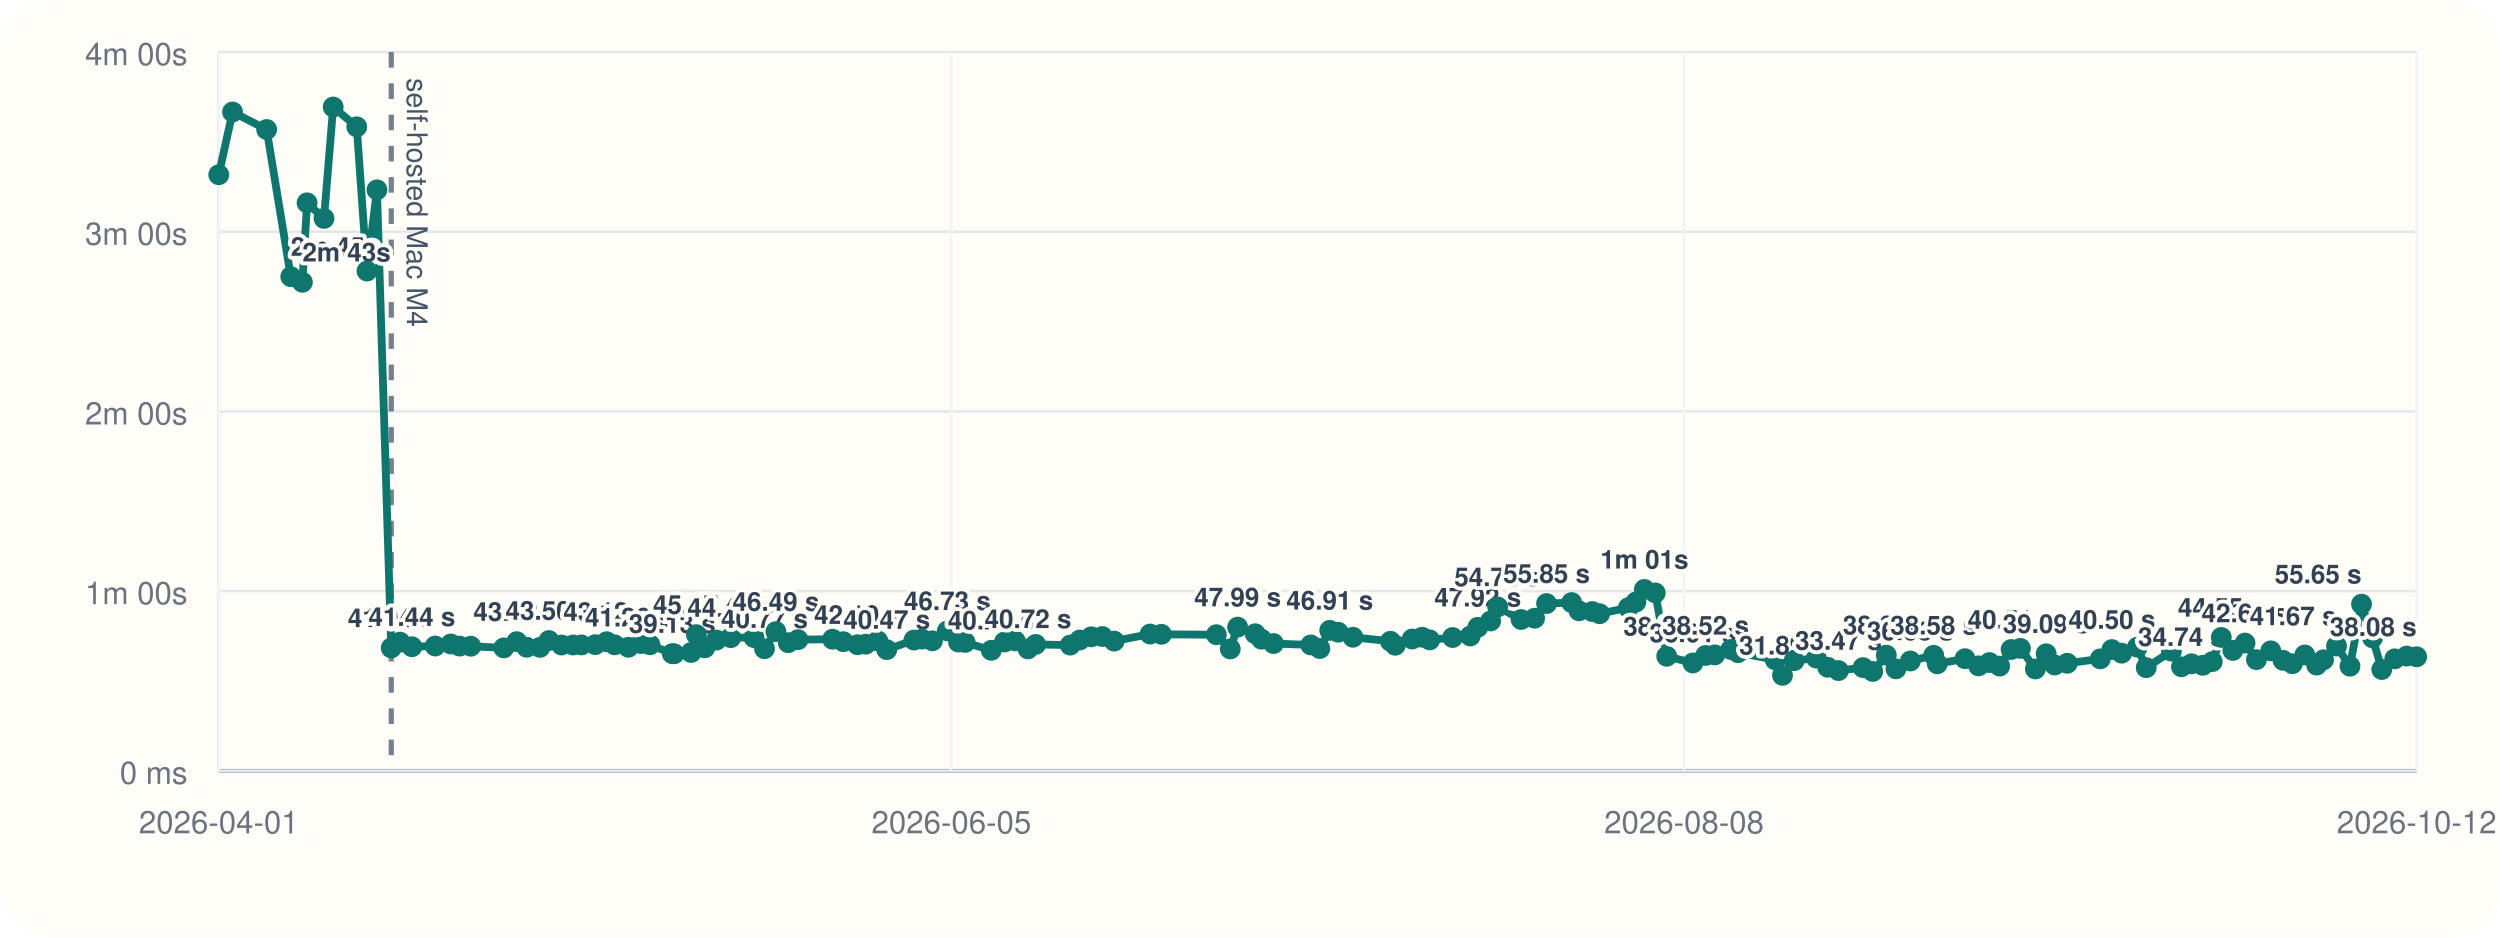
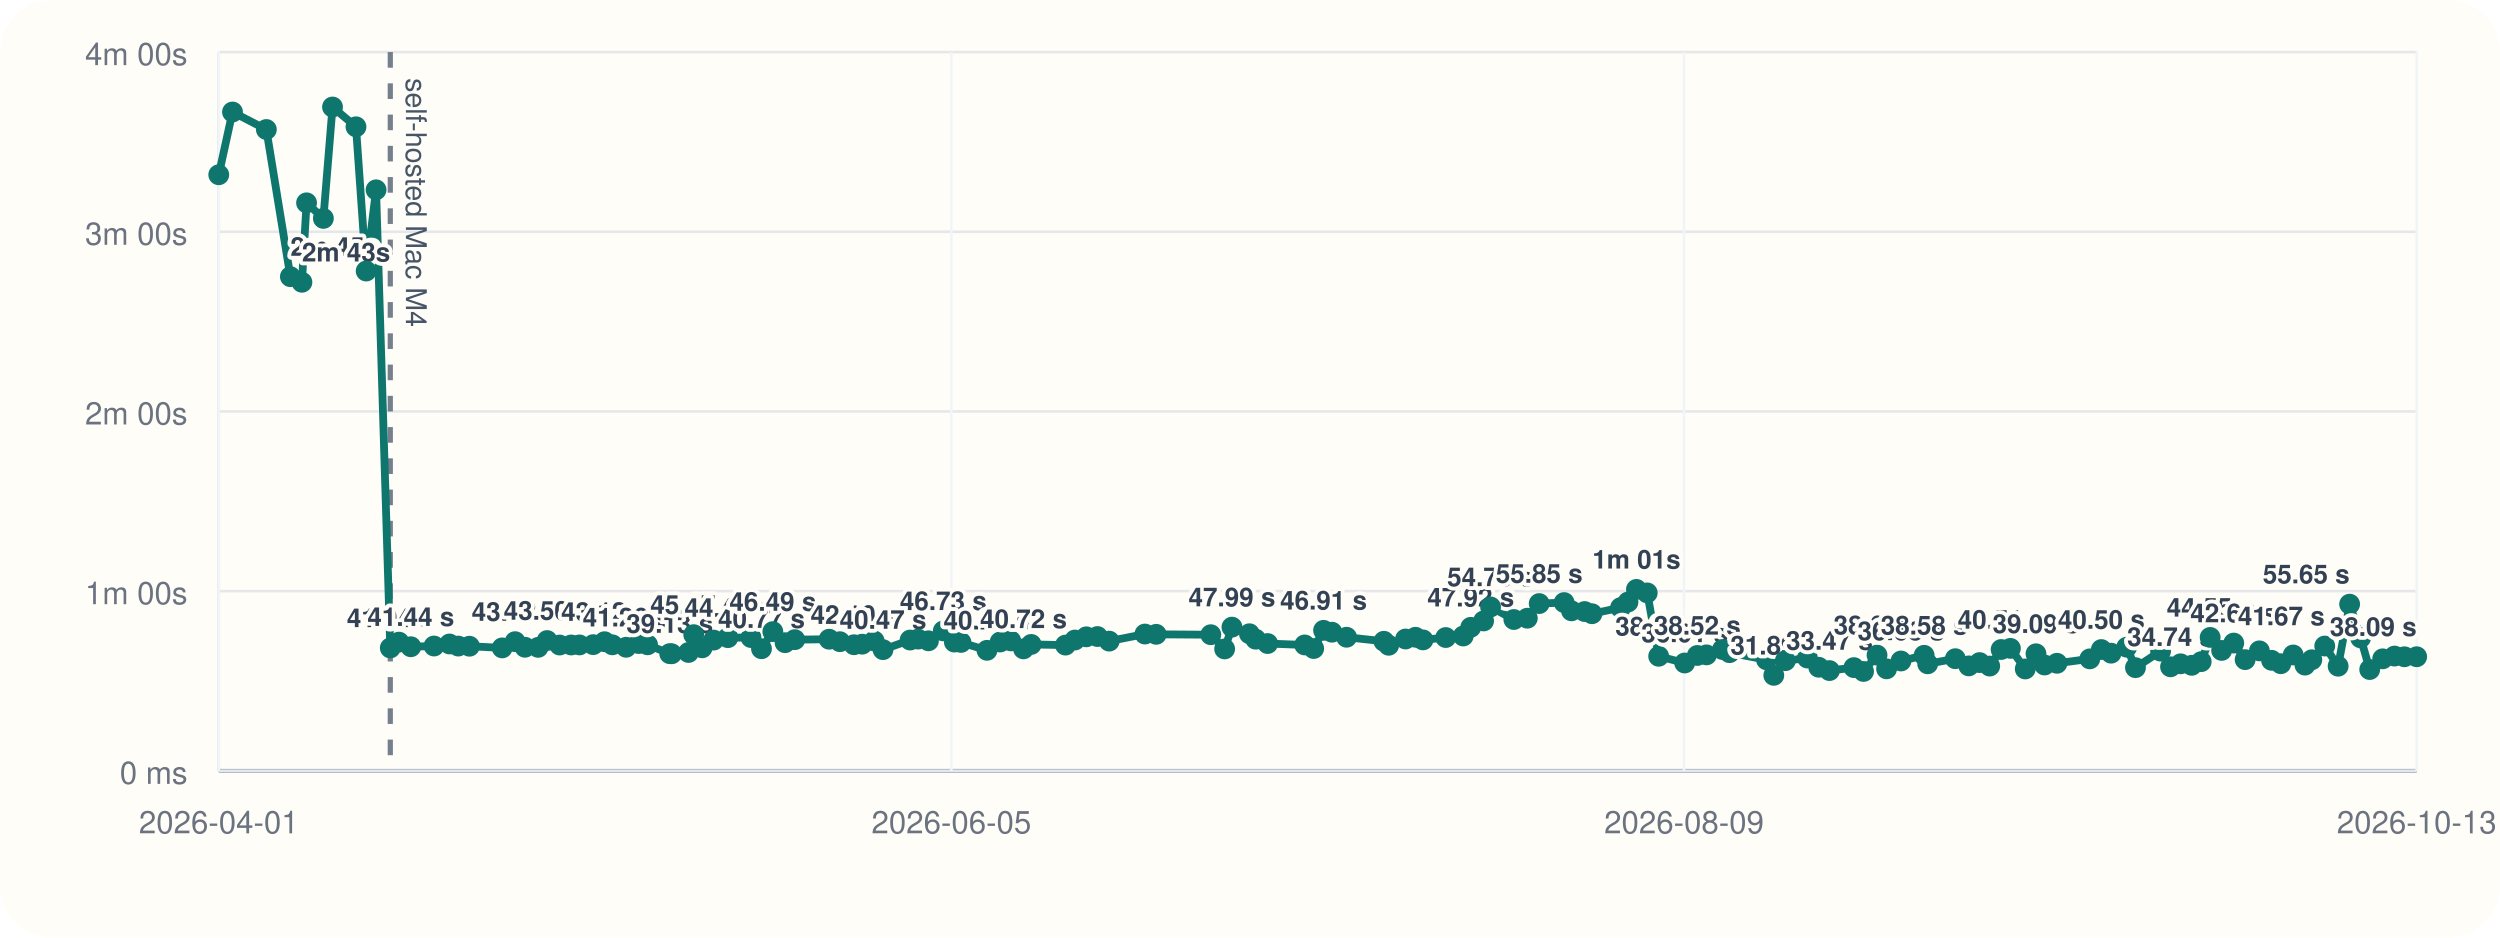
<svg xmlns="http://www.w3.org/2000/svg" viewBox="0 0 960 360">
  <rect width="960" height="360" rx="20" fill="#fffdf7" />
  <line x1="84" y1="296" x2="928" y2="296" stroke="#cbd5e1" stroke-width="1" />
  <line x1="84" y1="20" x2="84" y2="296" stroke="#cbd5e1" stroke-width="1" />
  <line x1="84" y1="296.00" x2="928" y2="296.00" stroke="#94a3b8" stroke-width="1.5" />
  <line x1="84" y1="296.00" x2="928" y2="296.00" stroke="#e5e7eb" stroke-width="1" />
  <text x="72" y="301.00" text-anchor="end" font-size="12" font-family="Helvetica, Arial, sans-serif" fill="#6b7280">0 ms</text>
  <line x1="84" y1="227.00" x2="928" y2="227.00" stroke="#e5e7eb" stroke-width="1" />
  <text x="72" y="232.00" text-anchor="end" font-size="12" font-family="Helvetica, Arial, sans-serif" fill="#6b7280">1m 00s</text>
  <line x1="84" y1="158.00" x2="928" y2="158.00" stroke="#e5e7eb" stroke-width="1" />
  <text x="72" y="163.00" text-anchor="end" font-size="12" font-family="Helvetica, Arial, sans-serif" fill="#6b7280">2m 00s</text>
  <line x1="84" y1="89.00" x2="928" y2="89.00" stroke="#e5e7eb" stroke-width="1" />
  <text x="72" y="94.00" text-anchor="end" font-size="12" font-family="Helvetica, Arial, sans-serif" fill="#6b7280">3m 00s</text>
  <line x1="84" y1="20.00" x2="928" y2="20.00" stroke="#e5e7eb" stroke-width="1" />
  <text x="72" y="25.00" text-anchor="end" font-size="12" font-family="Helvetica, Arial, sans-serif" fill="#6b7280">4m 00s</text>
  <line x1="84.00" y1="20" x2="84.00" y2="296" stroke="#f1f5f9" stroke-width="1" />
  <text x="84.00" y="320" text-anchor="middle" font-size="12" font-family="Helvetica, Arial, sans-serif" fill="#6b7280">2026-04-01</text>
  <line x1="365.33" y1="20" x2="365.33" y2="296" stroke="#f1f5f9" stroke-width="1" />
  <text x="365.33" y="320" text-anchor="middle" font-size="12" font-family="Helvetica, Arial, sans-serif" fill="#6b7280">2026-06-05</text>
  <line x1="646.67" y1="20" x2="646.67" y2="296" stroke="#f1f5f9" stroke-width="1" />
-   <text x="646.67" y="320" text-anchor="middle" font-size="12" font-family="Helvetica, Arial, sans-serif" fill="#6b7280">2026-08-08</text>
+   <text x="646.67" y="320" text-anchor="middle" font-size="12" font-family="Helvetica, Arial, sans-serif" fill="#6b7280">2026-08-09</text>
  <line x1="928.00" y1="20" x2="928.00" y2="296" stroke="#f1f5f9" stroke-width="1" />
-   <text x="928.00" y="320" text-anchor="middle" font-size="12" font-family="Helvetica, Arial, sans-serif" fill="#6b7280">2026-10-12</text>
-   <line x1="150.24" y1="20" x2="150.24" y2="296" stroke="#475569" stroke-width="2" stroke-dasharray="6 6" opacity="0.75" />
-   <text x="156.24" y="30" transform="rotate(90 156.24 30)" font-size="11" font-family="Helvetica, Arial, sans-serif" fill="#475569">self-hosted Mac M4</text>
-   <polyline fill="none" stroke="#0f766e" stroke-width="3" points="84.00,67.10 89.31,43.01 102.39,49.73 111.66,106.24 116.12,108.39 117.91,77.89 124.41,83.87 127.94,41.09 136.99,48.69 140.93,104.08 144.75,72.89 150.24,248.81 153.59,246.58 158.17,248.35 167.13,248.07 173.10,247.29 176.50,248.09 180.79,248.15 193.45,248.79 198.44,246.40 202.25,248.54 207.33,248.58 210.79,245.97 215.63,247.69 220.07,247.67 223.28,247.65 228.59,247.54 232.98,246.42 236.00,247.61 241.30,248.55 246.17,247.12 249.59,247.60 258.14,251.00 258.90,251.05 265.39,250.55 267.41,243.71 270.64,248.76 275.11,245.79 280.61,244.86 289.52,244.82 293.57,249.11 297.96,242.54 302.69,246.79 306.43,245.63 319.70,245.46 323.85,246.41 329.29,247.58 332.46,247.36 337.09,246.12 340.51,249.46 350.97,245.78 354.03,245.41 358.05,246.07 363.78,242.26 368.05,246.55 370.61,246.69 380.65,249.72 385.72,246.53 389.85,246.10 394.75,249.17 397.72,247.46 410.96,247.72 414.60,245.77 419.01,244.54 423.31,244.43 427.84,246.19 441.64,243.47 446.00,243.58 467.08,243.73 472.42,249.19 475.25,240.82 482.00,243.36 484.42,245.45 489.04,247.12 503.34,247.66 506.81,249.03 510.62,242.05 513.86,242.77 519.52,244.70 533.92,246.25 535.78,247.78 542.28,245.38 546.12,244.71 549.01,245.72 557.80,244.81 564.56,244.22 567.46,240.89 572.41,238.44 575.11,233.07 584.10,237.89 589.30,237.39 593.88,231.77 603.51,231.39 606.36,234.56 611.45,234.83 614.27,235.67 625.30,233.34 628.18,231.19 631.43,226.33 635.61,227.68 640.02,252.01 650.07,254.59 654.94,251.70 658.49,251.47 664.65,249.41 667.38,250.62 681.66,253.36 684.48,259.33 688.95,253.70 697.47,252.69 701.83,256.22 705.98,257.50 715.40,256.36 719.13,257.84 724.34,251.56 728.04,256.83 733.58,253.82 742.53,251.64 743.91,254.90 754.57,252.94 759.78,255.70 763.96,254.43 767.86,255.77 772.26,249.41 775.84,248.98 781.58,256.88 785.72,251.05 789.02,255.36 793.83,254.70 806.50,253.00 810.96,249.43 814.73,250.82 820.75,248.52 824.14,256.38 833.83,250.04 837.68,256.05 841.56,254.90 845.86,255.48 849.51,254.07 852.98,244.77 857.42,249.76 862.09,246.94 866.48,253.30 871.99,249.93 876.69,253.56 880.27,254.86 885.05,251.51 889.59,255.40 892.24,253.35 897.23,248.08 902.39,255.82 906.83,232.00 911.07,244.94 914.59,257.10 919.60,252.99 924.17,251.93 928.00,252.20" />
+   <text x="928.00" y="320" text-anchor="middle" font-size="12" font-family="Helvetica, Arial, sans-serif" fill="#6b7280">2026-10-13</text>
+   <line x1="149.87" y1="20" x2="149.87" y2="296" stroke="#475569" stroke-width="2" stroke-dasharray="6 6" opacity="0.75" />
+   <text x="155.87" y="30" transform="rotate(90 155.87 30)" font-size="11" font-family="Helvetica, Arial, sans-serif" fill="#475569">self-hosted Mac M4</text>
+   <polyline fill="none" stroke="#0f766e" stroke-width="3" points="84.00,67.10 89.28,43.01 102.28,49.73 111.51,106.24 115.94,108.39 117.72,77.89 124.18,83.87 127.69,41.09 136.70,48.69 140.61,104.08 144.41,72.89 149.87,248.81 153.20,246.58 157.76,248.35 166.67,248.07 172.61,247.29 175.98,248.09 180.26,248.15 192.84,248.79 197.80,246.40 201.59,248.54 206.64,248.58 210.09,245.97 214.90,247.69 219.32,247.67 222.51,247.65 227.79,247.54 232.15,246.42 235.16,247.61 240.43,248.55 245.27,247.12 248.67,247.60 257.17,251.00 257.92,251.05 264.38,250.55 266.39,243.71 269.61,248.76 274.04,245.79 279.52,244.86 288.38,244.82 292.41,249.11 296.77,242.54 301.47,246.79 305.20,245.63 318.39,245.46 322.51,246.41 327.93,247.58 331.07,247.36 335.68,246.12 339.08,249.46 349.48,245.78 352.53,245.41 356.53,246.07 362.22,242.26 366.47,246.55 369.02,246.69 379.00,249.72 384.04,246.53 388.14,246.10 393.02,249.17 395.98,247.46 409.14,247.72 412.76,245.77 417.14,244.54 421.42,244.43 425.93,246.19 439.65,243.47 443.98,243.58 464.95,243.73 470.26,249.19 473.07,240.82 479.78,243.36 482.19,245.45 486.78,247.12 501.00,247.66 504.46,249.03 508.25,242.05 511.47,242.77 517.09,244.70 531.41,246.25 533.26,247.78 539.73,245.38 543.55,244.71 546.43,245.72 555.16,244.81 561.88,244.22 564.77,240.89 569.70,238.44 572.38,233.07 581.32,237.89 586.49,237.39 591.05,231.77 600.62,231.39 603.46,234.56 608.51,234.83 611.32,235.67 622.29,233.34 625.15,231.19 628.39,226.33 632.54,227.68 636.93,252.01 646.92,254.59 651.76,251.70 655.29,251.47 661.42,249.41 664.13,250.62 678.34,253.36 681.14,259.33 685.58,253.70 694.05,252.69 698.40,256.22 702.52,257.50 711.89,256.36 715.60,257.84 720.78,251.56 724.45,256.83 729.97,253.82 738.87,251.64 740.23,254.90 750.84,252.94 756.02,255.70 760.17,254.43 764.05,255.77 768.43,249.41 772.00,248.98 777.70,256.88 781.82,251.05 785.10,255.36 789.88,254.70 802.48,253.00 806.91,249.43 810.66,250.82 816.65,248.52 820.02,256.38 829.66,250.04 833.49,256.05 837.35,254.90 841.62,255.48 845.26,254.07 848.70,244.77 853.11,249.76 857.76,246.94 862.13,253.30 867.61,249.93 872.28,253.56 875.84,254.86 880.59,251.51 885.11,255.40 887.74,253.35 892.70,248.08 897.84,255.82 902.26,232.00 906.47,244.94 909.97,257.10 914.95,252.99 919.50,251.93 923.30,252.20 928.00,252.19" />
  <circle cx="84.00" cy="67.10" r="4" fill="#0f766e" />
-   <circle cx="89.31" cy="43.01" r="4" fill="#0f766e" />
-   <circle cx="102.39" cy="49.73" r="4" fill="#0f766e" />
-   <circle cx="111.66" cy="106.24" r="4" fill="#0f766e" />
-   <text x="111.66" y="98.24" text-anchor="start" font-size="10" font-family="Helvetica, Arial, sans-serif" font-weight="600" paint-order="stroke" stroke="#fffdf7" stroke-width="3" stroke-linejoin="round" fill="#334155">2m 45s</text>
-   <circle cx="116.12" cy="108.39" r="4" fill="#0f766e" />
-   <text x="116.12" y="100.39" text-anchor="start" font-size="10" font-family="Helvetica, Arial, sans-serif" font-weight="600" paint-order="stroke" stroke="#fffdf7" stroke-width="3" stroke-linejoin="round" fill="#334155">2m 43s</text>
-   <circle cx="117.91" cy="77.89" r="4" fill="#0f766e" />
-   <circle cx="124.41" cy="83.87" r="4" fill="#0f766e" />
-   <circle cx="127.94" cy="41.09" r="4" fill="#0f766e" />
-   <circle cx="136.99" cy="48.69" r="4" fill="#0f766e" />
-   <circle cx="140.93" cy="104.08" r="4" fill="#0f766e" />
-   <circle cx="144.75" cy="72.89" r="4" fill="#0f766e" />
-   <circle cx="150.24" cy="248.81" r="4" fill="#0f766e" />
-   <text x="150.24" y="240.81" text-anchor="middle" font-size="10" font-family="Helvetica, Arial, sans-serif" font-weight="600" paint-order="stroke" stroke="#fffdf7" stroke-width="3" stroke-linejoin="round" fill="#334155">41.04 s</text>
-   <circle cx="153.59" cy="246.58" r="4" fill="#0f766e" />
-   <circle cx="158.17" cy="248.35" r="4" fill="#0f766e" />
-   <text x="158.17" y="240.35" text-anchor="middle" font-size="10" font-family="Helvetica, Arial, sans-serif" font-weight="600" paint-order="stroke" stroke="#fffdf7" stroke-width="3" stroke-linejoin="round" fill="#334155">41.44 s</text>
-   <circle cx="167.13" cy="248.07" r="4" fill="#0f766e" />
-   <circle cx="173.10" cy="247.29" r="4" fill="#0f766e" />
-   <circle cx="176.50" cy="248.09" r="4" fill="#0f766e" />
-   <circle cx="180.79" cy="248.15" r="4" fill="#0f766e" />
-   <circle cx="193.45" cy="248.79" r="4" fill="#0f766e" />
-   <circle cx="198.44" cy="246.40" r="4" fill="#0f766e" />
-   <text x="198.44" y="238.40" text-anchor="middle" font-size="10" font-family="Helvetica, Arial, sans-serif" font-weight="600" paint-order="stroke" stroke="#fffdf7" stroke-width="3" stroke-linejoin="round" fill="#334155">43.13 s</text>
-   <circle cx="202.25" cy="248.54" r="4" fill="#0f766e" />
-   <circle cx="207.33" cy="248.58" r="4" fill="#0f766e" />
-   <circle cx="210.79" cy="245.97" r="4" fill="#0f766e" />
-   <text x="210.79" y="237.97" text-anchor="middle" font-size="10" font-family="Helvetica, Arial, sans-serif" font-weight="600" paint-order="stroke" stroke="#fffdf7" stroke-width="3" stroke-linejoin="round" fill="#334155">43.50 s</text>
-   <circle cx="215.63" cy="247.69" r="4" fill="#0f766e" />
-   <circle cx="220.07" cy="247.67" r="4" fill="#0f766e" />
-   <circle cx="223.28" cy="247.65" r="4" fill="#0f766e" />
-   <circle cx="228.59" cy="247.54" r="4" fill="#0f766e" />
-   <circle cx="232.98" cy="246.42" r="4" fill="#0f766e" />
-   <text x="232.98" y="238.42" text-anchor="middle" font-size="10" font-family="Helvetica, Arial, sans-serif" font-weight="600" paint-order="stroke" stroke="#fffdf7" stroke-width="3" stroke-linejoin="round" fill="#334155">43.12 s</text>
-   <circle cx="236.00" cy="247.61" r="4" fill="#0f766e" />
-   <circle cx="241.30" cy="248.55" r="4" fill="#0f766e" />
-   <text x="241.30" y="240.55" text-anchor="middle" font-size="10" font-family="Helvetica, Arial, sans-serif" font-weight="600" paint-order="stroke" stroke="#fffdf7" stroke-width="3" stroke-linejoin="round" fill="#334155">41.26 s</text>
-   <circle cx="246.17" cy="247.12" r="4" fill="#0f766e" />
-   <circle cx="249.59" cy="247.60" r="4" fill="#0f766e" />
-   <circle cx="258.14" cy="251.00" r="4" fill="#0f766e" />
-   <text x="258.14" y="243.00" text-anchor="middle" font-size="10" font-family="Helvetica, Arial, sans-serif" font-weight="600" paint-order="stroke" stroke="#fffdf7" stroke-width="3" stroke-linejoin="round" fill="#334155">39.13 s</text>
-   <circle cx="258.90" cy="251.05" r="4" fill="#0f766e" />
-   <circle cx="265.39" cy="250.55" r="4" fill="#0f766e" />
-   <circle cx="267.41" cy="243.71" r="4" fill="#0f766e" />
-   <text x="267.41" y="235.71" text-anchor="middle" font-size="10" font-family="Helvetica, Arial, sans-serif" font-weight="600" paint-order="stroke" stroke="#fffdf7" stroke-width="3" stroke-linejoin="round" fill="#334155">45.47 s</text>
-   <circle cx="270.64" cy="248.76" r="4" fill="#0f766e" />
-   <circle cx="275.11" cy="245.79" r="4" fill="#0f766e" />
-   <circle cx="280.61" cy="244.86" r="4" fill="#0f766e" />
-   <text x="280.61" y="236.86" text-anchor="middle" font-size="10" font-family="Helvetica, Arial, sans-serif" font-weight="600" paint-order="stroke" stroke="#fffdf7" stroke-width="3" stroke-linejoin="round" fill="#334155">44.47 s</text>
-   <circle cx="289.52" cy="244.82" r="4" fill="#0f766e" />
-   <circle cx="293.57" cy="249.11" r="4" fill="#0f766e" />
-   <text x="293.57" y="241.11" text-anchor="middle" font-size="10" font-family="Helvetica, Arial, sans-serif" font-weight="600" paint-order="stroke" stroke="#fffdf7" stroke-width="3" stroke-linejoin="round" fill="#334155">40.77 s</text>
-   <circle cx="297.96" cy="242.54" r="4" fill="#0f766e" />
-   <text x="297.96" y="234.54" text-anchor="middle" font-size="10" font-family="Helvetica, Arial, sans-serif" font-weight="600" paint-order="stroke" stroke="#fffdf7" stroke-width="3" stroke-linejoin="round" fill="#334155">46.49 s</text>
-   <circle cx="302.69" cy="246.79" r="4" fill="#0f766e" />
-   <circle cx="306.43" cy="245.63" r="4" fill="#0f766e" />
-   <circle cx="319.70" cy="245.46" r="4" fill="#0f766e" />
-   <circle cx="323.85" cy="246.41" r="4" fill="#0f766e" />
-   <circle cx="329.29" cy="247.58" r="4" fill="#0f766e" />
-   <text x="329.29" y="239.58" text-anchor="middle" font-size="10" font-family="Helvetica, Arial, sans-serif" font-weight="600" paint-order="stroke" stroke="#fffdf7" stroke-width="3" stroke-linejoin="round" fill="#334155">42.10 s</text>
-   <circle cx="332.46" cy="247.36" r="4" fill="#0f766e" />
-   <circle cx="337.09" cy="246.12" r="4" fill="#0f766e" />
-   <circle cx="340.51" cy="249.46" r="4" fill="#0f766e" />
-   <text x="340.51" y="241.46" text-anchor="middle" font-size="10" font-family="Helvetica, Arial, sans-serif" font-weight="600" paint-order="stroke" stroke="#fffdf7" stroke-width="3" stroke-linejoin="round" fill="#334155">40.47 s</text>
-   <circle cx="350.97" cy="245.78" r="4" fill="#0f766e" />
-   <circle cx="354.03" cy="245.41" r="4" fill="#0f766e" />
-   <circle cx="358.05" cy="246.07" r="4" fill="#0f766e" />
-   <circle cx="363.78" cy="242.26" r="4" fill="#0f766e" />
-   <text x="363.78" y="234.26" text-anchor="middle" font-size="10" font-family="Helvetica, Arial, sans-serif" font-weight="600" paint-order="stroke" stroke="#fffdf7" stroke-width="3" stroke-linejoin="round" fill="#334155">46.73 s</text>
-   <circle cx="368.05" cy="246.55" r="4" fill="#0f766e" />
-   <circle cx="370.61" cy="246.69" r="4" fill="#0f766e" />
-   <circle cx="380.65" cy="249.72" r="4" fill="#0f766e" />
-   <text x="380.65" y="241.72" text-anchor="middle" font-size="10" font-family="Helvetica, Arial, sans-serif" font-weight="600" paint-order="stroke" stroke="#fffdf7" stroke-width="3" stroke-linejoin="round" fill="#334155">40.24 s</text>
-   <circle cx="385.72" cy="246.53" r="4" fill="#0f766e" />
-   <circle cx="389.85" cy="246.10" r="4" fill="#0f766e" />
-   <circle cx="394.75" cy="249.17" r="4" fill="#0f766e" />
-   <text x="394.75" y="241.17" text-anchor="middle" font-size="10" font-family="Helvetica, Arial, sans-serif" font-weight="600" paint-order="stroke" stroke="#fffdf7" stroke-width="3" stroke-linejoin="round" fill="#334155">40.72 s</text>
-   <circle cx="397.72" cy="247.46" r="4" fill="#0f766e" />
-   <circle cx="410.96" cy="247.72" r="4" fill="#0f766e" />
-   <circle cx="414.60" cy="245.77" r="4" fill="#0f766e" />
-   <circle cx="419.01" cy="244.54" r="4" fill="#0f766e" />
-   <circle cx="423.31" cy="244.43" r="4" fill="#0f766e" />
-   <circle cx="427.84" cy="246.19" r="4" fill="#0f766e" />
-   <circle cx="441.64" cy="243.47" r="4" fill="#0f766e" />
-   <circle cx="446.00" cy="243.58" r="4" fill="#0f766e" />
-   <circle cx="467.08" cy="243.73" r="4" fill="#0f766e" />
-   <circle cx="472.42" cy="249.19" r="4" fill="#0f766e" />
-   <circle cx="475.25" cy="240.82" r="4" fill="#0f766e" />
-   <text x="475.25" y="232.82" text-anchor="middle" font-size="10" font-family="Helvetica, Arial, sans-serif" font-weight="600" paint-order="stroke" stroke="#fffdf7" stroke-width="3" stroke-linejoin="round" fill="#334155">47.99 s</text>
-   <circle cx="482.00" cy="243.36" r="4" fill="#0f766e" />
-   <circle cx="484.42" cy="245.45" r="4" fill="#0f766e" />
-   <circle cx="489.04" cy="247.12" r="4" fill="#0f766e" />
-   <circle cx="503.34" cy="247.66" r="4" fill="#0f766e" />
-   <circle cx="506.81" cy="249.03" r="4" fill="#0f766e" />
-   <circle cx="510.62" cy="242.05" r="4" fill="#0f766e" />
-   <text x="510.62" y="234.05" text-anchor="middle" font-size="10" font-family="Helvetica, Arial, sans-serif" font-weight="600" paint-order="stroke" stroke="#fffdf7" stroke-width="3" stroke-linejoin="round" fill="#334155">46.91 s</text>
-   <circle cx="513.86" cy="242.77" r="4" fill="#0f766e" />
-   <circle cx="519.52" cy="244.70" r="4" fill="#0f766e" />
-   <circle cx="533.92" cy="246.25" r="4" fill="#0f766e" />
-   <circle cx="535.78" cy="247.78" r="4" fill="#0f766e" />
-   <circle cx="542.28" cy="245.38" r="4" fill="#0f766e" />
-   <circle cx="546.12" cy="244.71" r="4" fill="#0f766e" />
-   <circle cx="549.01" cy="245.72" r="4" fill="#0f766e" />
-   <circle cx="557.80" cy="244.81" r="4" fill="#0f766e" />
-   <circle cx="564.56" cy="244.22" r="4" fill="#0f766e" />
-   <circle cx="567.46" cy="240.89" r="4" fill="#0f766e" />
-   <text x="567.46" y="232.89" text-anchor="middle" font-size="10" font-family="Helvetica, Arial, sans-serif" font-weight="600" paint-order="stroke" stroke="#fffdf7" stroke-width="3" stroke-linejoin="round" fill="#334155">47.92 s</text>
-   <circle cx="572.41" cy="238.44" r="4" fill="#0f766e" />
-   <circle cx="575.11" cy="233.07" r="4" fill="#0f766e" />
-   <text x="575.11" y="225.07" text-anchor="middle" font-size="10" font-family="Helvetica, Arial, sans-serif" font-weight="600" paint-order="stroke" stroke="#fffdf7" stroke-width="3" stroke-linejoin="round" fill="#334155">54.73 s</text>
-   <circle cx="584.10" cy="237.89" r="4" fill="#0f766e" />
-   <circle cx="589.30" cy="237.39" r="4" fill="#0f766e" />
-   <circle cx="593.88" cy="231.77" r="4" fill="#0f766e" />
-   <text x="593.88" y="223.77" text-anchor="middle" font-size="10" font-family="Helvetica, Arial, sans-serif" font-weight="600" paint-order="stroke" stroke="#fffdf7" stroke-width="3" stroke-linejoin="round" fill="#334155">55.85 s</text>
-   <circle cx="603.51" cy="231.39" r="4" fill="#0f766e" />
-   <circle cx="606.36" cy="234.56" r="4" fill="#0f766e" />
-   <circle cx="611.45" cy="234.83" r="4" fill="#0f766e" />
-   <circle cx="614.27" cy="235.67" r="4" fill="#0f766e" />
-   <circle cx="625.30" cy="233.34" r="4" fill="#0f766e" />
-   <circle cx="628.18" cy="231.19" r="4" fill="#0f766e" />
-   <circle cx="631.43" cy="226.33" r="4" fill="#0f766e" />
-   <text x="631.43" y="218.33" text-anchor="middle" font-size="10" font-family="Helvetica, Arial, sans-serif" font-weight="600" paint-order="stroke" stroke="#fffdf7" stroke-width="3" stroke-linejoin="round" fill="#334155">1m 01s</text>
-   <circle cx="635.61" cy="227.68" r="4" fill="#0f766e" />
-   <circle cx="640.02" cy="252.01" r="4" fill="#0f766e" />
-   <text x="640.02" y="244.01" text-anchor="middle" font-size="10" font-family="Helvetica, Arial, sans-serif" font-weight="600" paint-order="stroke" stroke="#fffdf7" stroke-width="3" stroke-linejoin="round" fill="#334155">38.25 s</text>
-   <circle cx="650.07" cy="254.59" r="4" fill="#0f766e" />
-   <text x="650.07" y="246.59" text-anchor="middle" font-size="10" font-family="Helvetica, Arial, sans-serif" font-weight="600" paint-order="stroke" stroke="#fffdf7" stroke-width="3" stroke-linejoin="round" fill="#334155">36.01 s</text>
-   <circle cx="654.94" cy="251.70" r="4" fill="#0f766e" />
-   <text x="654.94" y="243.70" text-anchor="middle" font-size="10" font-family="Helvetica, Arial, sans-serif" font-weight="600" paint-order="stroke" stroke="#fffdf7" stroke-width="3" stroke-linejoin="round" fill="#334155">38.52 s</text>
-   <circle cx="658.49" cy="251.47" r="4" fill="#0f766e" />
-   <circle cx="664.65" cy="249.41" r="4" fill="#0f766e" />
-   <circle cx="667.38" cy="250.62" r="4" fill="#0f766e" />
-   <circle cx="681.66" cy="253.36" r="4" fill="#0f766e" />
-   <circle cx="684.48" cy="259.33" r="4" fill="#0f766e" />
-   <text x="684.48" y="251.33" text-anchor="middle" font-size="10" font-family="Helvetica, Arial, sans-serif" font-weight="600" paint-order="stroke" stroke="#fffdf7" stroke-width="3" stroke-linejoin="round" fill="#334155">31.89 s</text>
-   <circle cx="688.95" cy="253.70" r="4" fill="#0f766e" />
-   <circle cx="697.47" cy="252.69" r="4" fill="#0f766e" />
-   <circle cx="701.83" cy="256.22" r="4" fill="#0f766e" />
-   <circle cx="705.98" cy="257.50" r="4" fill="#0f766e" />
-   <text x="705.98" y="249.50" text-anchor="middle" font-size="10" font-family="Helvetica, Arial, sans-serif" font-weight="600" paint-order="stroke" stroke="#fffdf7" stroke-width="3" stroke-linejoin="round" fill="#334155">33.47 s</text>
-   <circle cx="715.40" cy="256.36" r="4" fill="#0f766e" />
-   <circle cx="719.13" cy="257.84" r="4" fill="#0f766e" />
-   <circle cx="724.34" cy="251.56" r="4" fill="#0f766e" />
-   <text x="724.34" y="243.56" text-anchor="middle" font-size="10" font-family="Helvetica, Arial, sans-serif" font-weight="600" paint-order="stroke" stroke="#fffdf7" stroke-width="3" stroke-linejoin="round" fill="#334155">38.64 s</text>
-   <circle cx="728.04" cy="256.83" r="4" fill="#0f766e" />
-   <circle cx="733.58" cy="253.82" r="4" fill="#0f766e" />
-   <text x="733.58" y="245.82" text-anchor="middle" font-size="10" font-family="Helvetica, Arial, sans-serif" font-weight="600" paint-order="stroke" stroke="#fffdf7" stroke-width="3" stroke-linejoin="round" fill="#334155">36.68 s</text>
-   <circle cx="742.53" cy="251.64" r="4" fill="#0f766e" />
-   <text x="742.53" y="243.64" text-anchor="middle" font-size="10" font-family="Helvetica, Arial, sans-serif" font-weight="600" paint-order="stroke" stroke="#fffdf7" stroke-width="3" stroke-linejoin="round" fill="#334155">38.58 s</text>
-   <circle cx="743.91" cy="254.90" r="4" fill="#0f766e" />
-   <circle cx="754.57" cy="252.94" r="4" fill="#0f766e" />
-   <circle cx="759.78" cy="255.70" r="4" fill="#0f766e" />
-   <circle cx="763.96" cy="254.43" r="4" fill="#0f766e" />
-   <circle cx="767.86" cy="255.77" r="4" fill="#0f766e" />
-   <circle cx="772.26" cy="249.41" r="4" fill="#0f766e" />
-   <text x="772.26" y="241.41" text-anchor="middle" font-size="10" font-family="Helvetica, Arial, sans-serif" font-weight="600" paint-order="stroke" stroke="#fffdf7" stroke-width="3" stroke-linejoin="round" fill="#334155">40.51 s</text>
-   <circle cx="775.84" cy="248.98" r="4" fill="#0f766e" />
-   <circle cx="781.58" cy="256.88" r="4" fill="#0f766e" />
-   <circle cx="785.72" cy="251.05" r="4" fill="#0f766e" />
-   <text x="785.72" y="243.05" text-anchor="middle" font-size="10" font-family="Helvetica, Arial, sans-serif" font-weight="600" paint-order="stroke" stroke="#fffdf7" stroke-width="3" stroke-linejoin="round" fill="#334155">39.09 s</text>
-   <circle cx="789.02" cy="255.36" r="4" fill="#0f766e" />
-   <circle cx="793.83" cy="254.70" r="4" fill="#0f766e" />
-   <circle cx="806.50" cy="253.00" r="4" fill="#0f766e" />
-   <circle cx="810.96" cy="249.43" r="4" fill="#0f766e" />
-   <text x="810.96" y="241.43" text-anchor="middle" font-size="10" font-family="Helvetica, Arial, sans-serif" font-weight="600" paint-order="stroke" stroke="#fffdf7" stroke-width="3" stroke-linejoin="round" fill="#334155">40.50 s</text>
-   <circle cx="814.73" cy="250.82" r="4" fill="#0f766e" />
-   <circle cx="820.75" cy="248.52" r="4" fill="#0f766e" />
-   <circle cx="824.14" cy="256.38" r="4" fill="#0f766e" />
-   <circle cx="833.83" cy="250.04" r="4" fill="#0f766e" />
-   <circle cx="837.68" cy="256.05" r="4" fill="#0f766e" />
-   <text x="837.68" y="248.05" text-anchor="middle" font-size="10" font-family="Helvetica, Arial, sans-serif" font-weight="600" paint-order="stroke" stroke="#fffdf7" stroke-width="3" stroke-linejoin="round" fill="#334155">34.74 s</text>
-   <circle cx="841.56" cy="254.90" r="4" fill="#0f766e" />
-   <circle cx="845.86" cy="255.48" r="4" fill="#0f766e" />
-   <circle cx="849.51" cy="254.07" r="4" fill="#0f766e" />
-   <circle cx="852.98" cy="244.77" r="4" fill="#0f766e" />
-   <text x="852.98" y="236.77" text-anchor="middle" font-size="10" font-family="Helvetica, Arial, sans-serif" font-weight="600" paint-order="stroke" stroke="#fffdf7" stroke-width="3" stroke-linejoin="round" fill="#334155">44.55 s</text>
-   <circle cx="857.42" cy="249.76" r="4" fill="#0f766e" />
-   <circle cx="862.09" cy="246.94" r="4" fill="#0f766e" />
-   <text x="862.09" y="238.94" text-anchor="middle" font-size="10" font-family="Helvetica, Arial, sans-serif" font-weight="600" paint-order="stroke" stroke="#fffdf7" stroke-width="3" stroke-linejoin="round" fill="#334155">42.66 s</text>
-   <circle cx="866.48" cy="253.30" r="4" fill="#0f766e" />
-   <circle cx="871.99" cy="249.93" r="4" fill="#0f766e" />
-   <circle cx="876.69" cy="253.56" r="4" fill="#0f766e" />
-   <circle cx="880.27" cy="254.86" r="4" fill="#0f766e" />
-   <circle cx="885.05" cy="251.51" r="4" fill="#0f766e" />
-   <circle cx="889.59" cy="255.40" r="4" fill="#0f766e" />
-   <circle cx="892.24" cy="253.35" r="4" fill="#0f766e" />
-   <circle cx="897.23" cy="248.08" r="4" fill="#0f766e" />
-   <text x="897.23" y="240.08" text-anchor="end" font-size="10" font-family="Helvetica, Arial, sans-serif" font-weight="600" paint-order="stroke" stroke="#fffdf7" stroke-width="3" stroke-linejoin="round" fill="#334155">41.67 s</text>
-   <circle cx="902.39" cy="255.82" r="4" fill="#0f766e" />
-   <circle cx="906.83" cy="232.00" r="4" fill="#0f766e" />
-   <text x="906.83" y="224.00" text-anchor="end" font-size="10" font-family="Helvetica, Arial, sans-serif" font-weight="600" paint-order="stroke" stroke="#fffdf7" stroke-width="3" stroke-linejoin="round" fill="#334155">55.65 s</text>
-   <circle cx="911.07" cy="244.94" r="4" fill="#0f766e" />
-   <circle cx="914.59" cy="257.10" r="4" fill="#0f766e" />
-   <circle cx="919.60" cy="252.99" r="4" fill="#0f766e" />
-   <circle cx="924.17" cy="251.93" r="4" fill="#0f766e" />
-   <circle cx="928.00" cy="252.20" r="4" fill="#0f766e" />
-   <text x="928.00" y="244.20" text-anchor="end" font-size="10" font-family="Helvetica, Arial, sans-serif" font-weight="600" paint-order="stroke" stroke="#fffdf7" stroke-width="3" stroke-linejoin="round" fill="#334155">38.08 s</text>
+   <circle cx="89.28" cy="43.01" r="4" fill="#0f766e" />
+   <circle cx="102.28" cy="49.73" r="4" fill="#0f766e" />
+   <circle cx="111.51" cy="106.24" r="4" fill="#0f766e" />
+   <text x="111.51" y="98.24" text-anchor="start" font-size="10" font-family="Helvetica, Arial, sans-serif" font-weight="600" paint-order="stroke" stroke="#fffdf7" stroke-width="3" stroke-linejoin="round" fill="#334155">2m 45s</text>
+   <circle cx="115.94" cy="108.39" r="4" fill="#0f766e" />
+   <text x="115.94" y="100.39" text-anchor="start" font-size="10" font-family="Helvetica, Arial, sans-serif" font-weight="600" paint-order="stroke" stroke="#fffdf7" stroke-width="3" stroke-linejoin="round" fill="#334155">2m 43s</text>
+   <circle cx="117.72" cy="77.89" r="4" fill="#0f766e" />
+   <circle cx="124.18" cy="83.87" r="4" fill="#0f766e" />
+   <circle cx="127.69" cy="41.09" r="4" fill="#0f766e" />
+   <circle cx="136.70" cy="48.69" r="4" fill="#0f766e" />
+   <circle cx="140.61" cy="104.08" r="4" fill="#0f766e" />
+   <circle cx="144.41" cy="72.89" r="4" fill="#0f766e" />
+   <circle cx="149.87" cy="248.81" r="4" fill="#0f766e" />
+   <text x="149.87" y="240.81" text-anchor="middle" font-size="10" font-family="Helvetica, Arial, sans-serif" font-weight="600" paint-order="stroke" stroke="#fffdf7" stroke-width="3" stroke-linejoin="round" fill="#334155">41.04 s</text>
+   <circle cx="153.20" cy="246.58" r="4" fill="#0f766e" />
+   <circle cx="157.76" cy="248.35" r="4" fill="#0f766e" />
+   <text x="157.76" y="240.35" text-anchor="middle" font-size="10" font-family="Helvetica, Arial, sans-serif" font-weight="600" paint-order="stroke" stroke="#fffdf7" stroke-width="3" stroke-linejoin="round" fill="#334155">41.44 s</text>
+   <circle cx="166.67" cy="248.07" r="4" fill="#0f766e" />
+   <circle cx="172.61" cy="247.29" r="4" fill="#0f766e" />
+   <circle cx="175.98" cy="248.09" r="4" fill="#0f766e" />
+   <circle cx="180.26" cy="248.15" r="4" fill="#0f766e" />
+   <circle cx="192.84" cy="248.79" r="4" fill="#0f766e" />
+   <circle cx="197.80" cy="246.40" r="4" fill="#0f766e" />
+   <text x="197.80" y="238.40" text-anchor="middle" font-size="10" font-family="Helvetica, Arial, sans-serif" font-weight="600" paint-order="stroke" stroke="#fffdf7" stroke-width="3" stroke-linejoin="round" fill="#334155">43.13 s</text>
+   <circle cx="201.59" cy="248.54" r="4" fill="#0f766e" />
+   <circle cx="206.64" cy="248.58" r="4" fill="#0f766e" />
+   <circle cx="210.09" cy="245.97" r="4" fill="#0f766e" />
+   <text x="210.09" y="237.97" text-anchor="middle" font-size="10" font-family="Helvetica, Arial, sans-serif" font-weight="600" paint-order="stroke" stroke="#fffdf7" stroke-width="3" stroke-linejoin="round" fill="#334155">43.50 s</text>
+   <circle cx="214.90" cy="247.69" r="4" fill="#0f766e" />
+   <circle cx="219.32" cy="247.67" r="4" fill="#0f766e" />
+   <circle cx="222.51" cy="247.65" r="4" fill="#0f766e" />
+   <circle cx="227.79" cy="247.54" r="4" fill="#0f766e" />
+   <circle cx="232.15" cy="246.42" r="4" fill="#0f766e" />
+   <text x="232.15" y="238.42" text-anchor="middle" font-size="10" font-family="Helvetica, Arial, sans-serif" font-weight="600" paint-order="stroke" stroke="#fffdf7" stroke-width="3" stroke-linejoin="round" fill="#334155">43.12 s</text>
+   <circle cx="235.16" cy="247.61" r="4" fill="#0f766e" />
+   <circle cx="240.43" cy="248.55" r="4" fill="#0f766e" />
+   <text x="240.43" y="240.55" text-anchor="middle" font-size="10" font-family="Helvetica, Arial, sans-serif" font-weight="600" paint-order="stroke" stroke="#fffdf7" stroke-width="3" stroke-linejoin="round" fill="#334155">41.26 s</text>
+   <circle cx="245.27" cy="247.12" r="4" fill="#0f766e" />
+   <circle cx="248.67" cy="247.60" r="4" fill="#0f766e" />
+   <circle cx="257.17" cy="251.00" r="4" fill="#0f766e" />
+   <text x="257.17" y="243.00" text-anchor="middle" font-size="10" font-family="Helvetica, Arial, sans-serif" font-weight="600" paint-order="stroke" stroke="#fffdf7" stroke-width="3" stroke-linejoin="round" fill="#334155">39.13 s</text>
+   <circle cx="257.92" cy="251.05" r="4" fill="#0f766e" />
+   <circle cx="264.38" cy="250.55" r="4" fill="#0f766e" />
+   <circle cx="266.39" cy="243.71" r="4" fill="#0f766e" />
+   <text x="266.39" y="235.71" text-anchor="middle" font-size="10" font-family="Helvetica, Arial, sans-serif" font-weight="600" paint-order="stroke" stroke="#fffdf7" stroke-width="3" stroke-linejoin="round" fill="#334155">45.47 s</text>
+   <circle cx="269.61" cy="248.76" r="4" fill="#0f766e" />
+   <circle cx="274.04" cy="245.79" r="4" fill="#0f766e" />
+   <circle cx="279.52" cy="244.86" r="4" fill="#0f766e" />
+   <text x="279.52" y="236.86" text-anchor="middle" font-size="10" font-family="Helvetica, Arial, sans-serif" font-weight="600" paint-order="stroke" stroke="#fffdf7" stroke-width="3" stroke-linejoin="round" fill="#334155">44.47 s</text>
+   <circle cx="288.38" cy="244.82" r="4" fill="#0f766e" />
+   <circle cx="292.41" cy="249.11" r="4" fill="#0f766e" />
+   <text x="292.41" y="241.11" text-anchor="middle" font-size="10" font-family="Helvetica, Arial, sans-serif" font-weight="600" paint-order="stroke" stroke="#fffdf7" stroke-width="3" stroke-linejoin="round" fill="#334155">40.77 s</text>
+   <circle cx="296.77" cy="242.54" r="4" fill="#0f766e" />
+   <text x="296.77" y="234.54" text-anchor="middle" font-size="10" font-family="Helvetica, Arial, sans-serif" font-weight="600" paint-order="stroke" stroke="#fffdf7" stroke-width="3" stroke-linejoin="round" fill="#334155">46.49 s</text>
+   <circle cx="301.47" cy="246.79" r="4" fill="#0f766e" />
+   <circle cx="305.20" cy="245.63" r="4" fill="#0f766e" />
+   <circle cx="318.39" cy="245.46" r="4" fill="#0f766e" />
+   <circle cx="322.51" cy="246.41" r="4" fill="#0f766e" />
+   <circle cx="327.93" cy="247.58" r="4" fill="#0f766e" />
+   <text x="327.93" y="239.58" text-anchor="middle" font-size="10" font-family="Helvetica, Arial, sans-serif" font-weight="600" paint-order="stroke" stroke="#fffdf7" stroke-width="3" stroke-linejoin="round" fill="#334155">42.10 s</text>
+   <circle cx="331.07" cy="247.36" r="4" fill="#0f766e" />
+   <circle cx="335.68" cy="246.12" r="4" fill="#0f766e" />
+   <circle cx="339.08" cy="249.46" r="4" fill="#0f766e" />
+   <text x="339.08" y="241.46" text-anchor="middle" font-size="10" font-family="Helvetica, Arial, sans-serif" font-weight="600" paint-order="stroke" stroke="#fffdf7" stroke-width="3" stroke-linejoin="round" fill="#334155">40.47 s</text>
+   <circle cx="349.48" cy="245.78" r="4" fill="#0f766e" />
+   <circle cx="352.53" cy="245.41" r="4" fill="#0f766e" />
+   <circle cx="356.53" cy="246.07" r="4" fill="#0f766e" />
+   <circle cx="362.22" cy="242.26" r="4" fill="#0f766e" />
+   <text x="362.22" y="234.26" text-anchor="middle" font-size="10" font-family="Helvetica, Arial, sans-serif" font-weight="600" paint-order="stroke" stroke="#fffdf7" stroke-width="3" stroke-linejoin="round" fill="#334155">46.73 s</text>
+   <circle cx="366.47" cy="246.55" r="4" fill="#0f766e" />
+   <circle cx="369.02" cy="246.69" r="4" fill="#0f766e" />
+   <circle cx="379.00" cy="249.72" r="4" fill="#0f766e" />
+   <text x="379.00" y="241.72" text-anchor="middle" font-size="10" font-family="Helvetica, Arial, sans-serif" font-weight="600" paint-order="stroke" stroke="#fffdf7" stroke-width="3" stroke-linejoin="round" fill="#334155">40.24 s</text>
+   <circle cx="384.04" cy="246.53" r="4" fill="#0f766e" />
+   <circle cx="388.14" cy="246.10" r="4" fill="#0f766e" />
+   <circle cx="393.02" cy="249.17" r="4" fill="#0f766e" />
+   <text x="393.02" y="241.17" text-anchor="middle" font-size="10" font-family="Helvetica, Arial, sans-serif" font-weight="600" paint-order="stroke" stroke="#fffdf7" stroke-width="3" stroke-linejoin="round" fill="#334155">40.72 s</text>
+   <circle cx="395.98" cy="247.46" r="4" fill="#0f766e" />
+   <circle cx="409.14" cy="247.72" r="4" fill="#0f766e" />
+   <circle cx="412.76" cy="245.77" r="4" fill="#0f766e" />
+   <circle cx="417.14" cy="244.54" r="4" fill="#0f766e" />
+   <circle cx="421.42" cy="244.43" r="4" fill="#0f766e" />
+   <circle cx="425.93" cy="246.19" r="4" fill="#0f766e" />
+   <circle cx="439.65" cy="243.47" r="4" fill="#0f766e" />
+   <circle cx="443.98" cy="243.58" r="4" fill="#0f766e" />
+   <circle cx="464.95" cy="243.73" r="4" fill="#0f766e" />
+   <circle cx="470.26" cy="249.19" r="4" fill="#0f766e" />
+   <circle cx="473.07" cy="240.82" r="4" fill="#0f766e" />
+   <text x="473.07" y="232.82" text-anchor="middle" font-size="10" font-family="Helvetica, Arial, sans-serif" font-weight="600" paint-order="stroke" stroke="#fffdf7" stroke-width="3" stroke-linejoin="round" fill="#334155">47.99 s</text>
+   <circle cx="479.78" cy="243.36" r="4" fill="#0f766e" />
+   <circle cx="482.19" cy="245.45" r="4" fill="#0f766e" />
+   <circle cx="486.78" cy="247.12" r="4" fill="#0f766e" />
+   <circle cx="501.00" cy="247.66" r="4" fill="#0f766e" />
+   <circle cx="504.46" cy="249.03" r="4" fill="#0f766e" />
+   <circle cx="508.25" cy="242.05" r="4" fill="#0f766e" />
+   <text x="508.25" y="234.05" text-anchor="middle" font-size="10" font-family="Helvetica, Arial, sans-serif" font-weight="600" paint-order="stroke" stroke="#fffdf7" stroke-width="3" stroke-linejoin="round" fill="#334155">46.91 s</text>
+   <circle cx="511.47" cy="242.77" r="4" fill="#0f766e" />
+   <circle cx="517.09" cy="244.70" r="4" fill="#0f766e" />
+   <circle cx="531.41" cy="246.25" r="4" fill="#0f766e" />
+   <circle cx="533.26" cy="247.78" r="4" fill="#0f766e" />
+   <circle cx="539.73" cy="245.38" r="4" fill="#0f766e" />
+   <circle cx="543.55" cy="244.71" r="4" fill="#0f766e" />
+   <circle cx="546.43" cy="245.72" r="4" fill="#0f766e" />
+   <circle cx="555.16" cy="244.81" r="4" fill="#0f766e" />
+   <circle cx="561.88" cy="244.22" r="4" fill="#0f766e" />
+   <circle cx="564.77" cy="240.89" r="4" fill="#0f766e" />
+   <text x="564.77" y="232.89" text-anchor="middle" font-size="10" font-family="Helvetica, Arial, sans-serif" font-weight="600" paint-order="stroke" stroke="#fffdf7" stroke-width="3" stroke-linejoin="round" fill="#334155">47.92 s</text>
+   <circle cx="569.70" cy="238.44" r="4" fill="#0f766e" />
+   <circle cx="572.38" cy="233.07" r="4" fill="#0f766e" />
+   <text x="572.38" y="225.07" text-anchor="middle" font-size="10" font-family="Helvetica, Arial, sans-serif" font-weight="600" paint-order="stroke" stroke="#fffdf7" stroke-width="3" stroke-linejoin="round" fill="#334155">54.73 s</text>
+   <circle cx="581.32" cy="237.89" r="4" fill="#0f766e" />
+   <circle cx="586.49" cy="237.39" r="4" fill="#0f766e" />
+   <circle cx="591.05" cy="231.77" r="4" fill="#0f766e" />
+   <text x="591.05" y="223.77" text-anchor="middle" font-size="10" font-family="Helvetica, Arial, sans-serif" font-weight="600" paint-order="stroke" stroke="#fffdf7" stroke-width="3" stroke-linejoin="round" fill="#334155">55.85 s</text>
+   <circle cx="600.62" cy="231.39" r="4" fill="#0f766e" />
+   <circle cx="603.46" cy="234.56" r="4" fill="#0f766e" />
+   <circle cx="608.51" cy="234.83" r="4" fill="#0f766e" />
+   <circle cx="611.32" cy="235.67" r="4" fill="#0f766e" />
+   <circle cx="622.29" cy="233.34" r="4" fill="#0f766e" />
+   <circle cx="625.15" cy="231.19" r="4" fill="#0f766e" />
+   <circle cx="628.39" cy="226.33" r="4" fill="#0f766e" />
+   <text x="628.39" y="218.33" text-anchor="middle" font-size="10" font-family="Helvetica, Arial, sans-serif" font-weight="600" paint-order="stroke" stroke="#fffdf7" stroke-width="3" stroke-linejoin="round" fill="#334155">1m 01s</text>
+   <circle cx="632.54" cy="227.68" r="4" fill="#0f766e" />
+   <circle cx="636.93" cy="252.01" r="4" fill="#0f766e" />
+   <text x="636.93" y="244.01" text-anchor="middle" font-size="10" font-family="Helvetica, Arial, sans-serif" font-weight="600" paint-order="stroke" stroke="#fffdf7" stroke-width="3" stroke-linejoin="round" fill="#334155">38.25 s</text>
+   <circle cx="646.92" cy="254.59" r="4" fill="#0f766e" />
+   <text x="646.92" y="246.59" text-anchor="middle" font-size="10" font-family="Helvetica, Arial, sans-serif" font-weight="600" paint-order="stroke" stroke="#fffdf7" stroke-width="3" stroke-linejoin="round" fill="#334155">36.01 s</text>
+   <circle cx="651.76" cy="251.70" r="4" fill="#0f766e" />
+   <text x="651.76" y="243.70" text-anchor="middle" font-size="10" font-family="Helvetica, Arial, sans-serif" font-weight="600" paint-order="stroke" stroke="#fffdf7" stroke-width="3" stroke-linejoin="round" fill="#334155">38.52 s</text>
+   <circle cx="655.29" cy="251.47" r="4" fill="#0f766e" />
+   <circle cx="661.42" cy="249.41" r="4" fill="#0f766e" />
+   <circle cx="664.13" cy="250.62" r="4" fill="#0f766e" />
+   <circle cx="678.34" cy="253.36" r="4" fill="#0f766e" />
+   <circle cx="681.14" cy="259.33" r="4" fill="#0f766e" />
+   <text x="681.14" y="251.33" text-anchor="middle" font-size="10" font-family="Helvetica, Arial, sans-serif" font-weight="600" paint-order="stroke" stroke="#fffdf7" stroke-width="3" stroke-linejoin="round" fill="#334155">31.89 s</text>
+   <circle cx="685.58" cy="253.70" r="4" fill="#0f766e" />
+   <circle cx="694.05" cy="252.69" r="4" fill="#0f766e" />
+   <circle cx="698.40" cy="256.22" r="4" fill="#0f766e" />
+   <circle cx="702.52" cy="257.50" r="4" fill="#0f766e" />
+   <text x="702.52" y="249.50" text-anchor="middle" font-size="10" font-family="Helvetica, Arial, sans-serif" font-weight="600" paint-order="stroke" stroke="#fffdf7" stroke-width="3" stroke-linejoin="round" fill="#334155">33.47 s</text>
+   <circle cx="711.89" cy="256.36" r="4" fill="#0f766e" />
+   <circle cx="715.60" cy="257.84" r="4" fill="#0f766e" />
+   <circle cx="720.78" cy="251.56" r="4" fill="#0f766e" />
+   <text x="720.78" y="243.56" text-anchor="middle" font-size="10" font-family="Helvetica, Arial, sans-serif" font-weight="600" paint-order="stroke" stroke="#fffdf7" stroke-width="3" stroke-linejoin="round" fill="#334155">38.64 s</text>
+   <circle cx="724.45" cy="256.83" r="4" fill="#0f766e" />
+   <circle cx="729.97" cy="253.82" r="4" fill="#0f766e" />
+   <text x="729.97" y="245.82" text-anchor="middle" font-size="10" font-family="Helvetica, Arial, sans-serif" font-weight="600" paint-order="stroke" stroke="#fffdf7" stroke-width="3" stroke-linejoin="round" fill="#334155">36.68 s</text>
+   <circle cx="738.87" cy="251.64" r="4" fill="#0f766e" />
+   <text x="738.87" y="243.64" text-anchor="middle" font-size="10" font-family="Helvetica, Arial, sans-serif" font-weight="600" paint-order="stroke" stroke="#fffdf7" stroke-width="3" stroke-linejoin="round" fill="#334155">38.58 s</text>
+   <circle cx="740.23" cy="254.90" r="4" fill="#0f766e" />
+   <circle cx="750.84" cy="252.94" r="4" fill="#0f766e" />
+   <circle cx="756.02" cy="255.70" r="4" fill="#0f766e" />
+   <circle cx="760.17" cy="254.43" r="4" fill="#0f766e" />
+   <circle cx="764.05" cy="255.77" r="4" fill="#0f766e" />
+   <circle cx="768.43" cy="249.41" r="4" fill="#0f766e" />
+   <text x="768.43" y="241.41" text-anchor="middle" font-size="10" font-family="Helvetica, Arial, sans-serif" font-weight="600" paint-order="stroke" stroke="#fffdf7" stroke-width="3" stroke-linejoin="round" fill="#334155">40.51 s</text>
+   <circle cx="772.00" cy="248.98" r="4" fill="#0f766e" />
+   <circle cx="777.70" cy="256.88" r="4" fill="#0f766e" />
+   <circle cx="781.82" cy="251.05" r="4" fill="#0f766e" />
+   <text x="781.82" y="243.05" text-anchor="middle" font-size="10" font-family="Helvetica, Arial, sans-serif" font-weight="600" paint-order="stroke" stroke="#fffdf7" stroke-width="3" stroke-linejoin="round" fill="#334155">39.09 s</text>
+   <circle cx="785.10" cy="255.36" r="4" fill="#0f766e" />
+   <circle cx="789.88" cy="254.70" r="4" fill="#0f766e" />
+   <circle cx="802.48" cy="253.00" r="4" fill="#0f766e" />
+   <circle cx="806.91" cy="249.43" r="4" fill="#0f766e" />
+   <text x="806.91" y="241.43" text-anchor="middle" font-size="10" font-family="Helvetica, Arial, sans-serif" font-weight="600" paint-order="stroke" stroke="#fffdf7" stroke-width="3" stroke-linejoin="round" fill="#334155">40.50 s</text>
+   <circle cx="810.66" cy="250.82" r="4" fill="#0f766e" />
+   <circle cx="816.65" cy="248.52" r="4" fill="#0f766e" />
+   <circle cx="820.02" cy="256.38" r="4" fill="#0f766e" />
+   <circle cx="829.66" cy="250.04" r="4" fill="#0f766e" />
+   <circle cx="833.49" cy="256.05" r="4" fill="#0f766e" />
+   <text x="833.49" y="248.05" text-anchor="middle" font-size="10" font-family="Helvetica, Arial, sans-serif" font-weight="600" paint-order="stroke" stroke="#fffdf7" stroke-width="3" stroke-linejoin="round" fill="#334155">34.74 s</text>
+   <circle cx="837.35" cy="254.90" r="4" fill="#0f766e" />
+   <circle cx="841.62" cy="255.48" r="4" fill="#0f766e" />
+   <circle cx="845.26" cy="254.07" r="4" fill="#0f766e" />
+   <circle cx="848.70" cy="244.77" r="4" fill="#0f766e" />
+   <text x="848.70" y="236.77" text-anchor="middle" font-size="10" font-family="Helvetica, Arial, sans-serif" font-weight="600" paint-order="stroke" stroke="#fffdf7" stroke-width="3" stroke-linejoin="round" fill="#334155">44.55 s</text>
+   <circle cx="853.11" cy="249.76" r="4" fill="#0f766e" />
+   <circle cx="857.76" cy="246.94" r="4" fill="#0f766e" />
+   <text x="857.76" y="238.94" text-anchor="middle" font-size="10" font-family="Helvetica, Arial, sans-serif" font-weight="600" paint-order="stroke" stroke="#fffdf7" stroke-width="3" stroke-linejoin="round" fill="#334155">42.66 s</text>
+   <circle cx="862.13" cy="253.30" r="4" fill="#0f766e" />
+   <circle cx="867.61" cy="249.93" r="4" fill="#0f766e" />
+   <circle cx="872.28" cy="253.56" r="4" fill="#0f766e" />
+   <circle cx="875.84" cy="254.86" r="4" fill="#0f766e" />
+   <circle cx="880.59" cy="251.51" r="4" fill="#0f766e" />
+   <circle cx="885.11" cy="255.40" r="4" fill="#0f766e" />
+   <circle cx="887.74" cy="253.35" r="4" fill="#0f766e" />
+   <circle cx="892.70" cy="248.08" r="4" fill="#0f766e" />
+   <text x="892.70" y="240.08" text-anchor="end" font-size="10" font-family="Helvetica, Arial, sans-serif" font-weight="600" paint-order="stroke" stroke="#fffdf7" stroke-width="3" stroke-linejoin="round" fill="#334155">41.67 s</text>
+   <circle cx="897.84" cy="255.82" r="4" fill="#0f766e" />
+   <circle cx="902.26" cy="232.00" r="4" fill="#0f766e" />
+   <text x="902.26" y="224.00" text-anchor="end" font-size="10" font-family="Helvetica, Arial, sans-serif" font-weight="600" paint-order="stroke" stroke="#fffdf7" stroke-width="3" stroke-linejoin="round" fill="#334155">55.65 s</text>
+   <circle cx="906.47" cy="244.94" r="4" fill="#0f766e" />
+   <circle cx="909.97" cy="257.10" r="4" fill="#0f766e" />
+   <circle cx="914.95" cy="252.99" r="4" fill="#0f766e" />
+   <circle cx="919.50" cy="251.93" r="4" fill="#0f766e" />
+   <circle cx="923.30" cy="252.20" r="4" fill="#0f766e" />
+   <circle cx="928.00" cy="252.19" r="4" fill="#0f766e" />
+   <text x="928.00" y="244.19" text-anchor="end" font-size="10" font-family="Helvetica, Arial, sans-serif" font-weight="600" paint-order="stroke" stroke="#fffdf7" stroke-width="3" stroke-linejoin="round" fill="#334155">38.09 s</text>
</svg>
